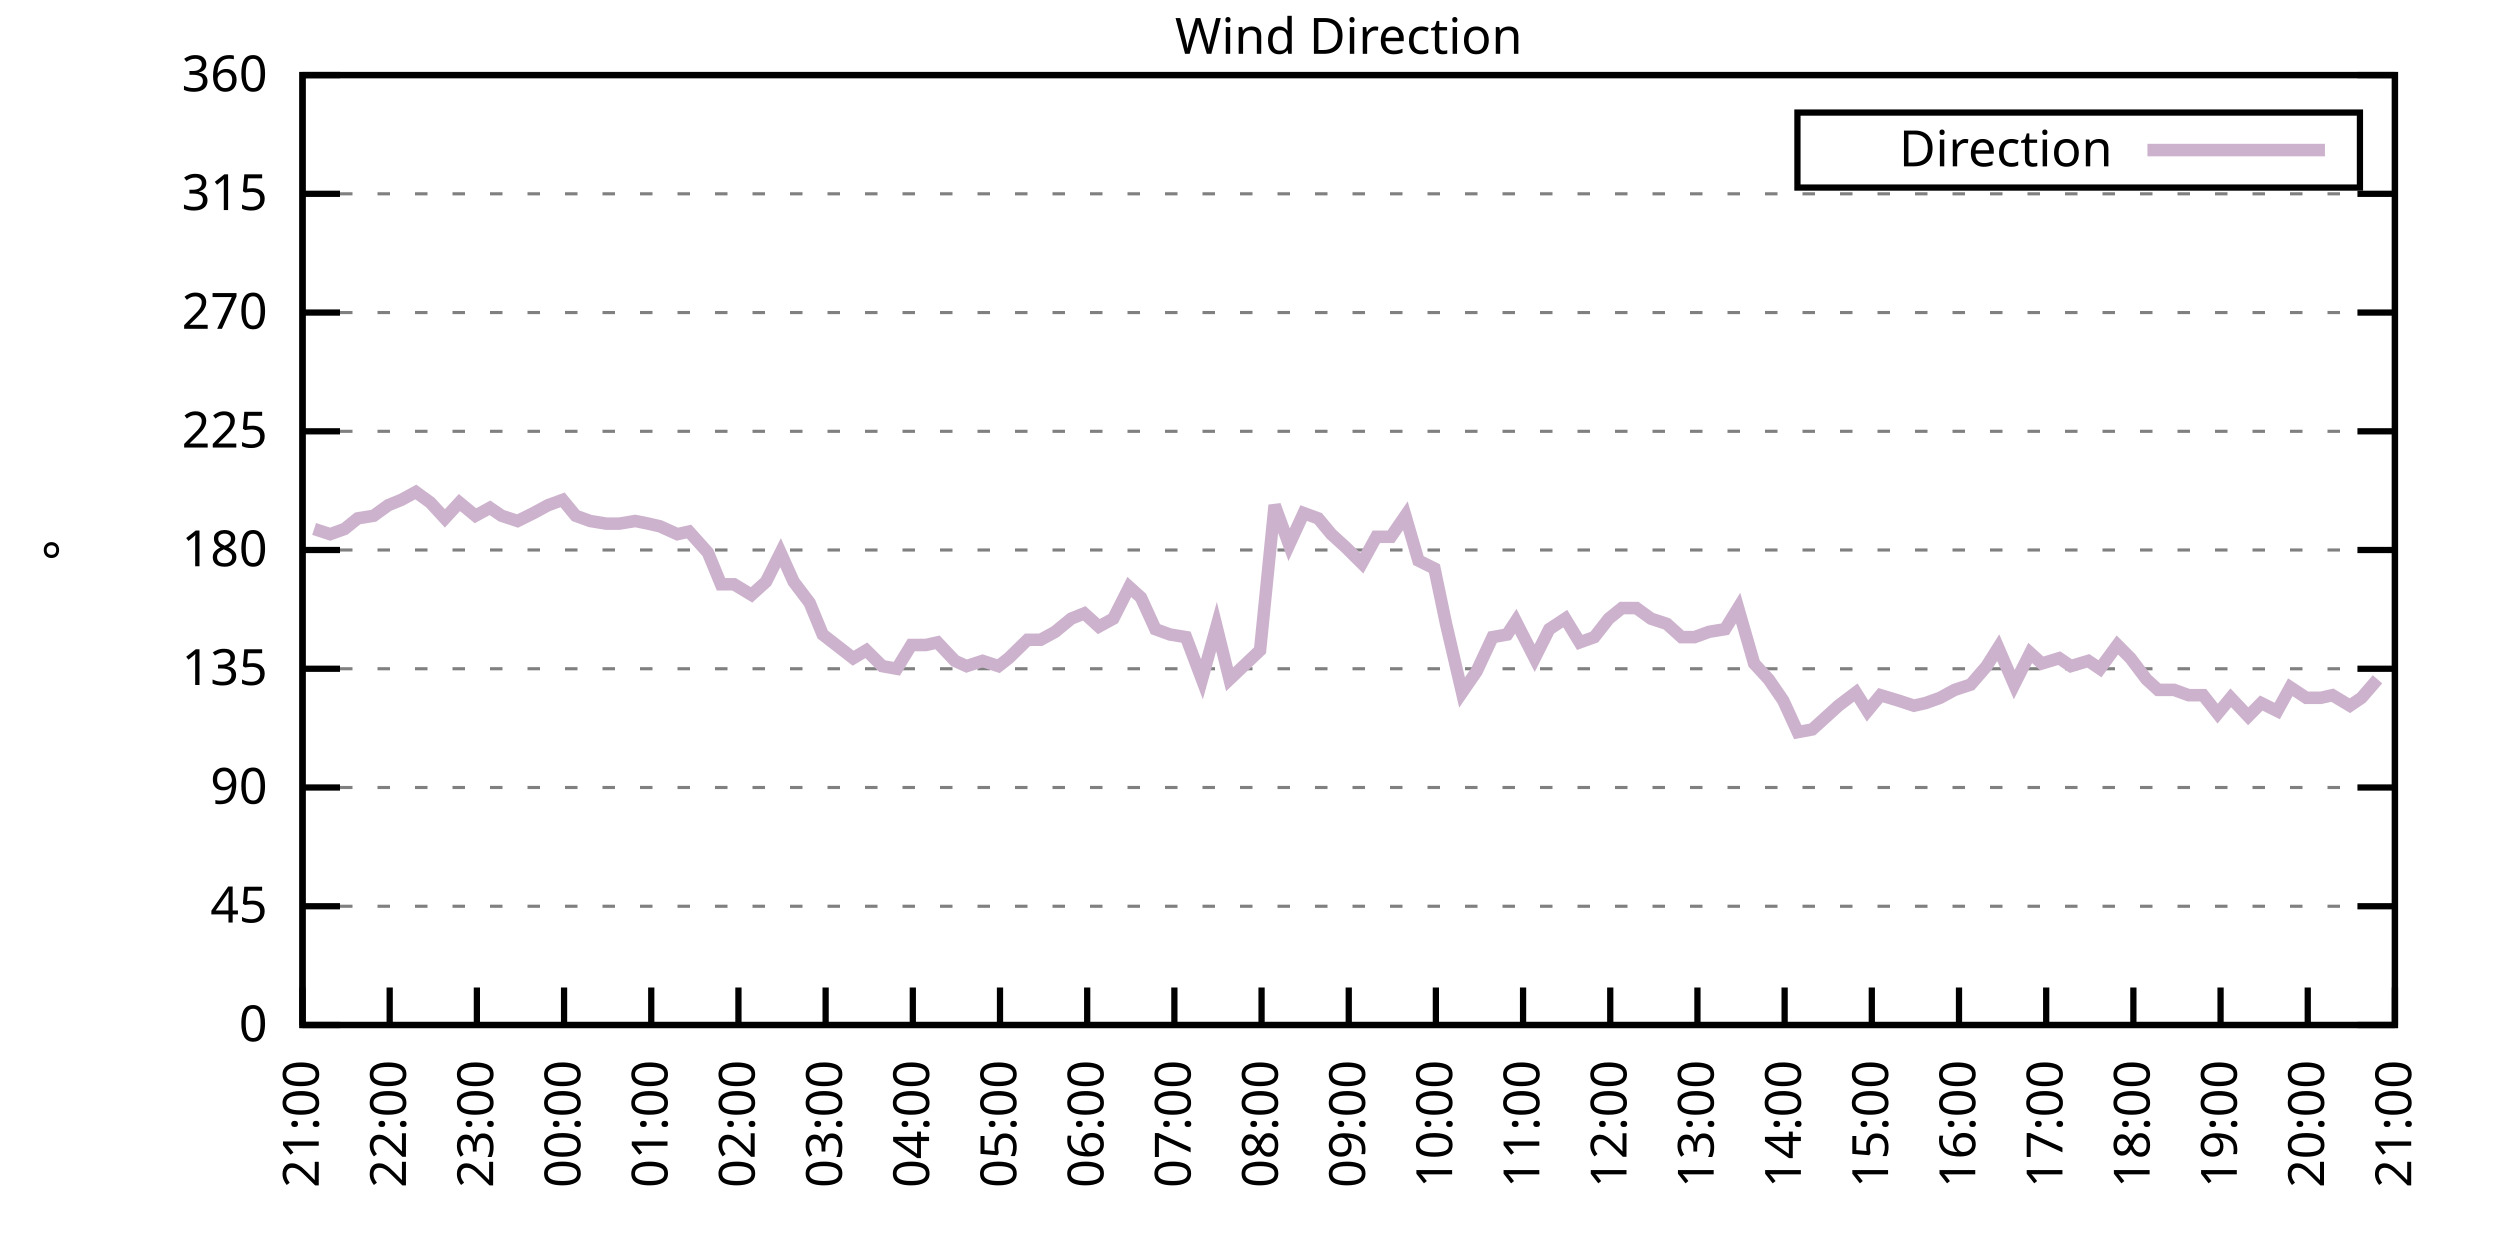
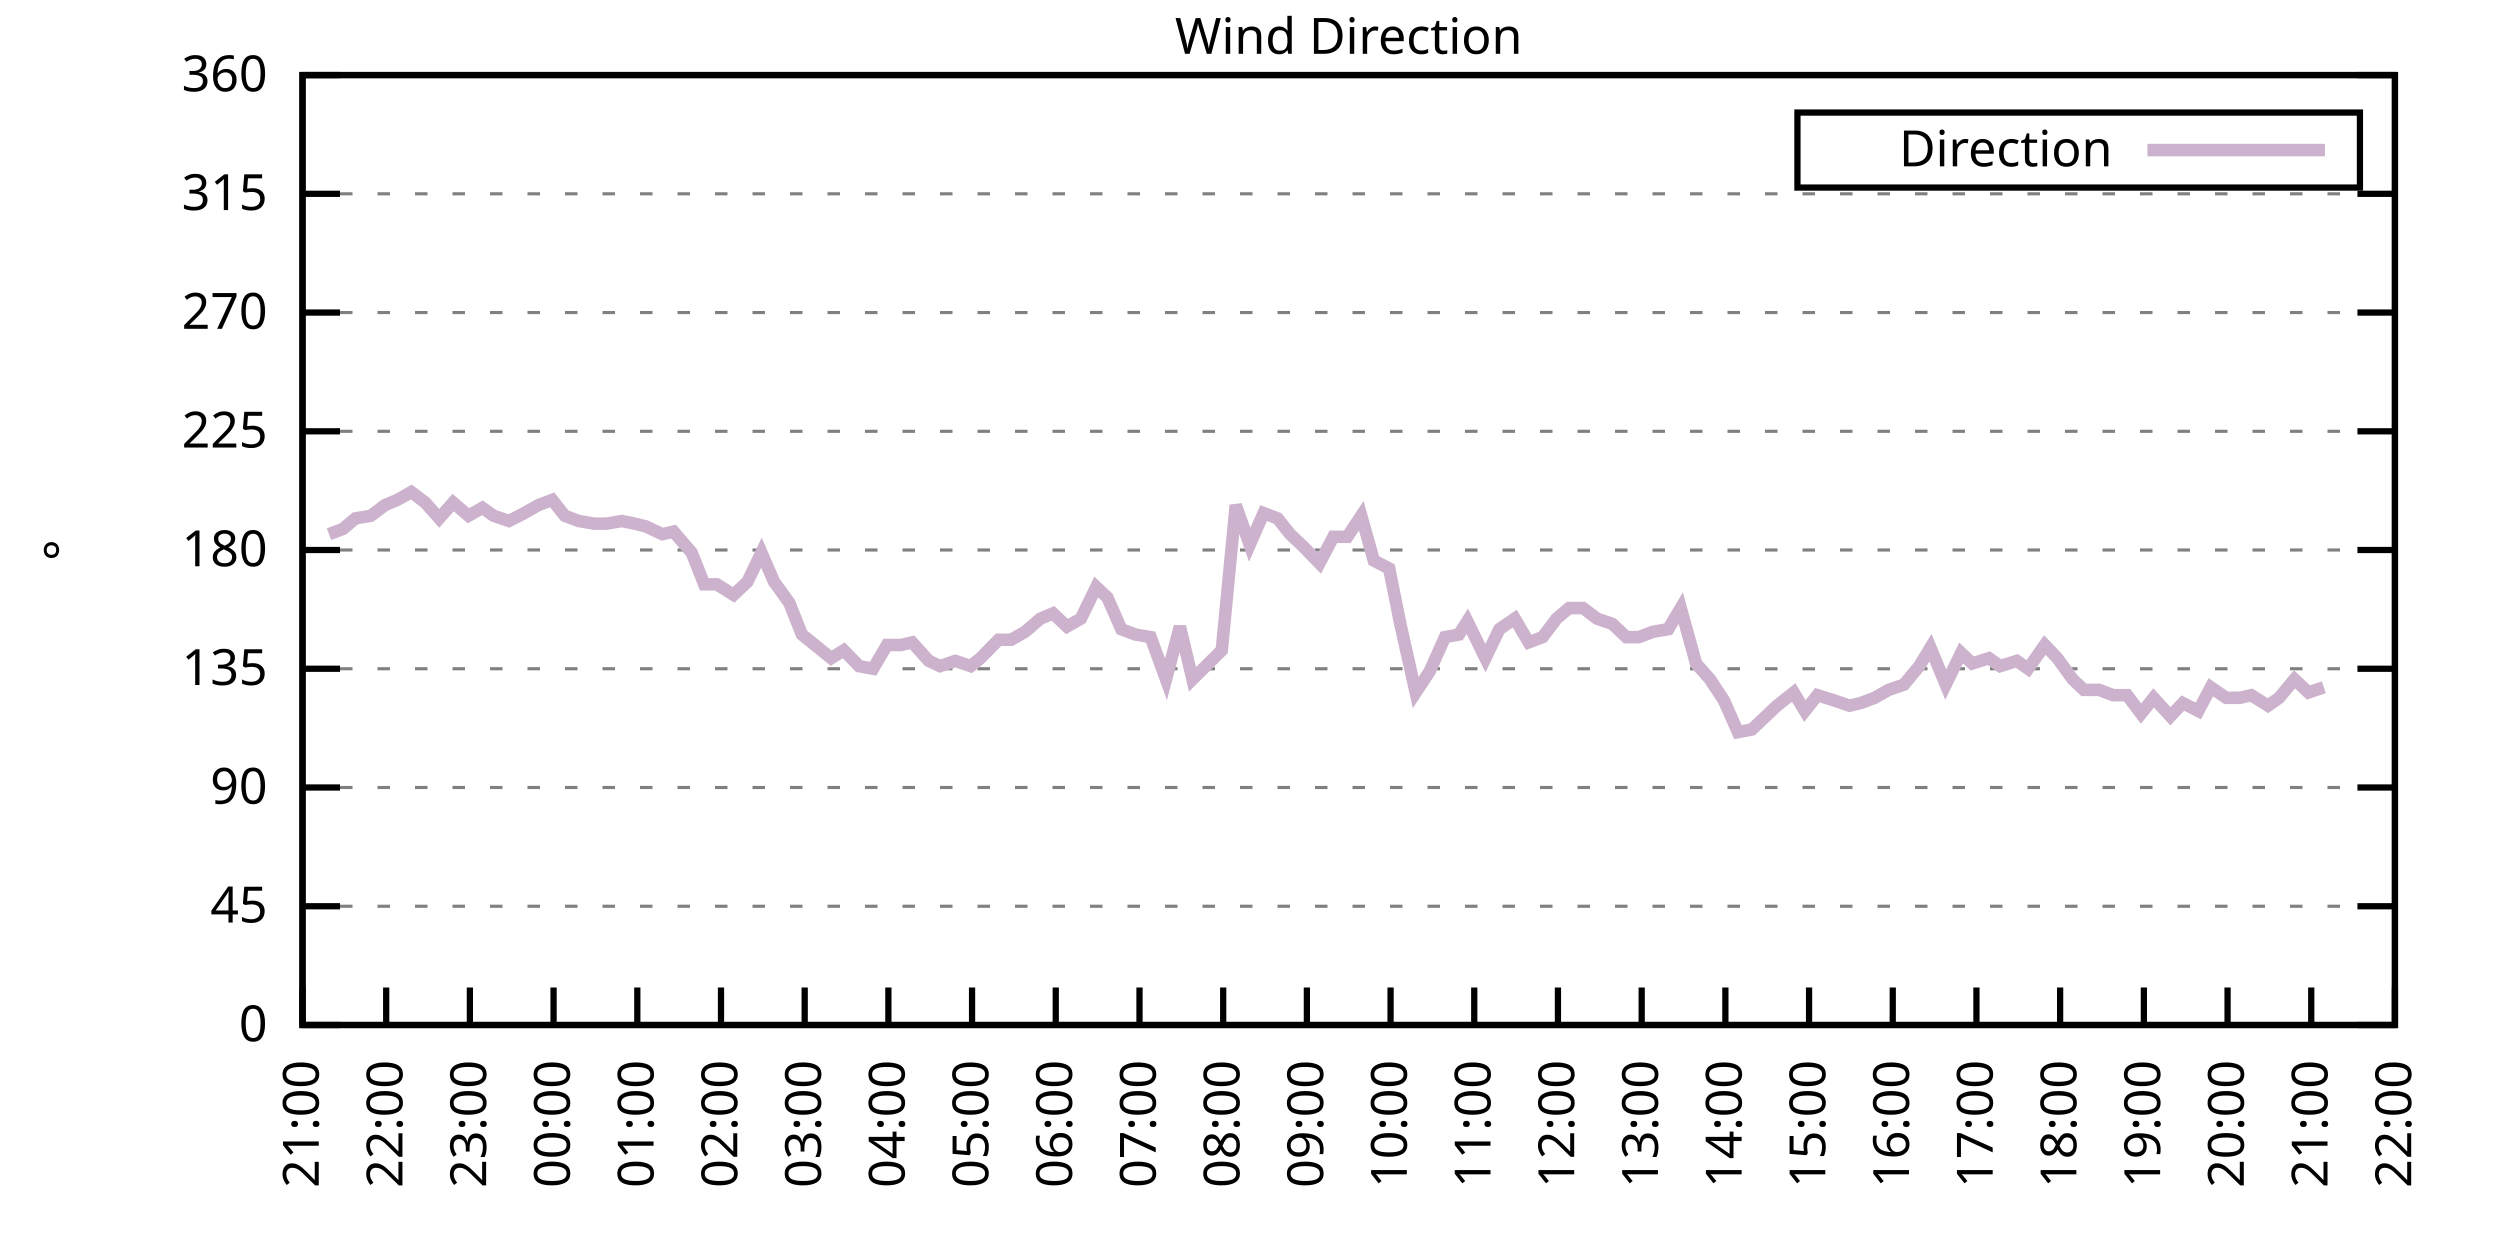
<svg xmlns="http://www.w3.org/2000/svg" xmlns:xlink="http://www.w3.org/1999/xlink" width="400" height="200" viewBox="0 0 400 200">
  <g id="gnuplot_canvas">
    <rect x="0" y="0" width="400" height="200" fill="none" />
    <defs>
      <circle id="gpDot" r="0.5" stroke-width="0.5" stroke="currentColor" />
      <path id="gpPt0" stroke-width="0.333" stroke="currentColor" d="M-1,0 h2 M0,-1 v2" />
      <path id="gpPt1" stroke-width="0.333" stroke="currentColor" d="M-1,-1 L1,1 M1,-1 L-1,1" />
      <path id="gpPt2" stroke-width="0.333" stroke="currentColor" d="M-1,0 L1,0 M0,-1 L0,1 M-1,-1 L1,1 M-1,1 L1,-1" />
      <rect id="gpPt3" stroke-width="0.333" stroke="currentColor" x="-1" y="-1" width="2" height="2" />
      <rect id="gpPt4" stroke-width="0.333" stroke="currentColor" fill="currentColor" x="-1" y="-1" width="2" height="2" />
      <circle id="gpPt5" stroke-width="0.333" stroke="currentColor" cx="0" cy="0" r="1" />
      <use xlink:href="#gpPt5" id="gpPt6" fill="currentColor" stroke="none" />
      <path id="gpPt7" stroke-width="0.333" stroke="currentColor" d="M0,-1.33 L-1.33,0.67 L1.33,0.67 z" />
      <use xlink:href="#gpPt7" id="gpPt8" fill="currentColor" stroke="none" />
      <use xlink:href="#gpPt7" id="gpPt9" stroke="currentColor" transform="rotate(180)" />
      <use xlink:href="#gpPt9" id="gpPt10" fill="currentColor" stroke="none" />
      <use xlink:href="#gpPt3" id="gpPt11" stroke="currentColor" transform="rotate(45)" />
      <use xlink:href="#gpPt11" id="gpPt12" fill="currentColor" stroke="none" />
      <path id="gpPt13" stroke-width="0.333" stroke="currentColor" d="M0,1.330 L1.265,0.411 L0.782,-1.067 L-0.782,-1.076 L-1.265,0.411 z" />
      <use xlink:href="#gpPt13" id="gpPt14" fill="currentColor" stroke="none" />
      <filter id="textbox" filterUnits="objectBoundingBox" x="0" y="0" height="1" width="1">
        <feFlood flood-color="white" flood-opacity="1" result="bgnd" />
        <feComposite in="SourceGraphic" in2="bgnd" operator="atop" />
      </filter>
      <filter id="greybox" filterUnits="objectBoundingBox" x="0" y="0" height="1" width="1">
        <feFlood flood-color="lightgrey" flood-opacity="1" result="grey" />
        <feComposite in="SourceGraphic" in2="grey" operator="atop" />
      </filter>
    </defs>
    <g fill="none" color="white" stroke="currentColor" stroke-width="1.00" stroke-linecap="butt" stroke-linejoin="miter">
</g>
    <g fill="none" color="black" stroke="currentColor" stroke-width="1.00" stroke-linecap="butt" stroke-linejoin="miter">
      <g stroke="none" shape-rendering="crispEdges">
        <polygon fill="rgb(255, 255, 255)" points="48.40,164.00 383.18,164.00 383.18,12.02 48.40,12.02 " />
      </g>
    </g>
    <g fill="none" color="black" stroke="currentColor" stroke-width="1.00" stroke-linecap="butt" stroke-linejoin="miter">
</g>
    <g fill="none" color="black" stroke="black" stroke-width="0.50" stroke-linecap="butt" stroke-linejoin="miter">
</g>
    <g fill="none" color="gray" stroke="currentColor" stroke-width="0.50" stroke-linecap="butt" stroke-linejoin="miter">
      <path stroke="gray" stroke-dasharray="2,4" class="gridline" d="M48.40,164.00 L383.19,164.00  " />
    </g>
    <g fill="none" color="gray" stroke="gray" stroke-width="1.00" stroke-linecap="butt" stroke-linejoin="miter">
</g>
    <g fill="none" color="black" stroke="currentColor" stroke-width="1.00" stroke-linecap="butt" stroke-linejoin="miter">
      <path stroke="black" d="M48.40,164.00 L54.40,164.00 M383.19,164.00 L377.19,164.00  " />
      <g transform="translate(42.80,166.60)" stroke="none" fill="black" font-family="Sans" font-size="8.00" text-anchor="end">
        <text>
          <tspan font-family="Sans"> 0</tspan>
        </text>
      </g>
    </g>
    <g fill="none" color="black" stroke="currentColor" stroke-width="1.00" stroke-linecap="butt" stroke-linejoin="miter">
</g>
    <g fill="none" color="black" stroke="black" stroke-width="0.50" stroke-linecap="butt" stroke-linejoin="miter">
</g>
    <g fill="none" color="gray" stroke="currentColor" stroke-width="0.50" stroke-linecap="butt" stroke-linejoin="miter">
      <path stroke="gray" stroke-dasharray="2,4" class="gridline" d="M48.40,145.00 L383.19,145.00  " />
    </g>
    <g fill="none" color="gray" stroke="gray" stroke-width="1.00" stroke-linecap="butt" stroke-linejoin="miter">
</g>
    <g fill="none" color="black" stroke="currentColor" stroke-width="1.00" stroke-linecap="butt" stroke-linejoin="miter">
      <path stroke="black" d="M48.40,145.00 L54.40,145.00 M383.19,145.00 L377.19,145.00  " />
      <g transform="translate(42.80,147.60)" stroke="none" fill="black" font-family="Sans" font-size="8.00" text-anchor="end">
        <text>
          <tspan font-family="Sans"> 45</tspan>
        </text>
      </g>
    </g>
    <g fill="none" color="black" stroke="currentColor" stroke-width="1.00" stroke-linecap="butt" stroke-linejoin="miter">
</g>
    <g fill="none" color="black" stroke="black" stroke-width="0.50" stroke-linecap="butt" stroke-linejoin="miter">
</g>
    <g fill="none" color="gray" stroke="currentColor" stroke-width="0.50" stroke-linecap="butt" stroke-linejoin="miter">
      <path stroke="gray" stroke-dasharray="2,4" class="gridline" d="M48.40,126.00 L383.19,126.00  " />
    </g>
    <g fill="none" color="gray" stroke="gray" stroke-width="1.00" stroke-linecap="butt" stroke-linejoin="miter">
</g>
    <g fill="none" color="black" stroke="currentColor" stroke-width="1.00" stroke-linecap="butt" stroke-linejoin="miter">
      <path stroke="black" d="M48.40,126.00 L54.40,126.00 M383.19,126.00 L377.19,126.00  " />
      <g transform="translate(42.80,128.60)" stroke="none" fill="black" font-family="Sans" font-size="8.00" text-anchor="end">
        <text>
          <tspan font-family="Sans"> 90</tspan>
        </text>
      </g>
    </g>
    <g fill="none" color="black" stroke="currentColor" stroke-width="1.00" stroke-linecap="butt" stroke-linejoin="miter">
</g>
    <g fill="none" color="black" stroke="black" stroke-width="0.50" stroke-linecap="butt" stroke-linejoin="miter">
</g>
    <g fill="none" color="gray" stroke="currentColor" stroke-width="0.50" stroke-linecap="butt" stroke-linejoin="miter">
      <path stroke="gray" stroke-dasharray="2,4" class="gridline" d="M48.40,107.00 L383.19,107.00  " />
    </g>
    <g fill="none" color="gray" stroke="gray" stroke-width="1.00" stroke-linecap="butt" stroke-linejoin="miter">
</g>
    <g fill="none" color="black" stroke="currentColor" stroke-width="1.00" stroke-linecap="butt" stroke-linejoin="miter">
      <path stroke="black" d="M48.40,107.00 L54.40,107.00 M383.19,107.00 L377.19,107.00  " />
      <g transform="translate(42.80,109.60)" stroke="none" fill="black" font-family="Sans" font-size="8.00" text-anchor="end">
        <text>
          <tspan font-family="Sans"> 135</tspan>
        </text>
      </g>
    </g>
    <g fill="none" color="black" stroke="currentColor" stroke-width="1.00" stroke-linecap="butt" stroke-linejoin="miter">
</g>
    <g fill="none" color="black" stroke="black" stroke-width="0.50" stroke-linecap="butt" stroke-linejoin="miter">
</g>
    <g fill="none" color="gray" stroke="currentColor" stroke-width="0.50" stroke-linecap="butt" stroke-linejoin="miter">
      <path stroke="gray" stroke-dasharray="2,4" class="gridline" d="M48.40,88.00 L383.19,88.00  " />
    </g>
    <g fill="none" color="gray" stroke="gray" stroke-width="1.00" stroke-linecap="butt" stroke-linejoin="miter">
</g>
    <g fill="none" color="black" stroke="currentColor" stroke-width="1.00" stroke-linecap="butt" stroke-linejoin="miter">
      <path stroke="black" d="M48.40,88.00 L54.40,88.00 M383.19,88.00 L377.19,88.00  " />
      <g transform="translate(42.80,90.60)" stroke="none" fill="black" font-family="Sans" font-size="8.00" text-anchor="end">
        <text>
          <tspan font-family="Sans"> 180</tspan>
        </text>
      </g>
    </g>
    <g fill="none" color="black" stroke="currentColor" stroke-width="1.00" stroke-linecap="butt" stroke-linejoin="miter">
</g>
    <g fill="none" color="black" stroke="black" stroke-width="0.50" stroke-linecap="butt" stroke-linejoin="miter">
</g>
    <g fill="none" color="gray" stroke="currentColor" stroke-width="0.50" stroke-linecap="butt" stroke-linejoin="miter">
      <path stroke="gray" stroke-dasharray="2,4" class="gridline" d="M48.40,69.01 L383.19,69.01  " />
    </g>
    <g fill="none" color="gray" stroke="gray" stroke-width="1.00" stroke-linecap="butt" stroke-linejoin="miter">
</g>
    <g fill="none" color="black" stroke="currentColor" stroke-width="1.00" stroke-linecap="butt" stroke-linejoin="miter">
      <path stroke="black" d="M48.40,69.01 L54.40,69.01 M383.19,69.01 L377.19,69.01  " />
      <g transform="translate(42.80,71.61)" stroke="none" fill="black" font-family="Sans" font-size="8.00" text-anchor="end">
        <text>
          <tspan font-family="Sans"> 225</tspan>
        </text>
      </g>
    </g>
    <g fill="none" color="black" stroke="currentColor" stroke-width="1.00" stroke-linecap="butt" stroke-linejoin="miter">
</g>
    <g fill="none" color="black" stroke="black" stroke-width="0.50" stroke-linecap="butt" stroke-linejoin="miter">
</g>
    <g fill="none" color="gray" stroke="currentColor" stroke-width="0.50" stroke-linecap="butt" stroke-linejoin="miter">
      <path stroke="gray" stroke-dasharray="2,4" class="gridline" d="M48.40,50.01 L383.19,50.01  " />
    </g>
    <g fill="none" color="gray" stroke="gray" stroke-width="1.00" stroke-linecap="butt" stroke-linejoin="miter">
</g>
    <g fill="none" color="black" stroke="currentColor" stroke-width="1.00" stroke-linecap="butt" stroke-linejoin="miter">
      <path stroke="black" d="M48.40,50.01 L54.40,50.01 M383.19,50.01 L377.19,50.01  " />
      <g transform="translate(42.80,52.61)" stroke="none" fill="black" font-family="Sans" font-size="8.00" text-anchor="end">
        <text>
          <tspan font-family="Sans"> 270</tspan>
        </text>
      </g>
    </g>
    <g fill="none" color="black" stroke="currentColor" stroke-width="1.00" stroke-linecap="butt" stroke-linejoin="miter">
</g>
    <g fill="none" color="black" stroke="black" stroke-width="0.50" stroke-linecap="butt" stroke-linejoin="miter">
</g>
    <g fill="none" color="gray" stroke="currentColor" stroke-width="0.50" stroke-linecap="butt" stroke-linejoin="miter">
      <path stroke="gray" stroke-dasharray="2,4" class="gridline" d="M48.40,31.01 L383.19,31.01  " />
    </g>
    <g fill="none" color="gray" stroke="gray" stroke-width="1.00" stroke-linecap="butt" stroke-linejoin="miter">
</g>
    <g fill="none" color="black" stroke="currentColor" stroke-width="1.00" stroke-linecap="butt" stroke-linejoin="miter">
      <path stroke="black" d="M48.40,31.01 L54.40,31.01 M383.19,31.01 L377.19,31.01  " />
      <g transform="translate(42.80,33.61)" stroke="none" fill="black" font-family="Sans" font-size="8.00" text-anchor="end">
        <text>
          <tspan font-family="Sans"> 315</tspan>
        </text>
      </g>
    </g>
    <g fill="none" color="black" stroke="currentColor" stroke-width="1.00" stroke-linecap="butt" stroke-linejoin="miter">
</g>
    <g fill="none" color="black" stroke="black" stroke-width="0.50" stroke-linecap="butt" stroke-linejoin="miter">
</g>
    <g fill="none" color="gray" stroke="currentColor" stroke-width="0.50" stroke-linecap="butt" stroke-linejoin="miter">
      <path stroke="gray" stroke-dasharray="2,4" class="gridline" d="M48.40,12.01 L383.19,12.01  " />
    </g>
    <g fill="none" color="gray" stroke="gray" stroke-width="1.00" stroke-linecap="butt" stroke-linejoin="miter">
</g>
    <g fill="none" color="black" stroke="currentColor" stroke-width="1.00" stroke-linecap="butt" stroke-linejoin="miter">
      <path stroke="black" d="M48.40,12.01 L54.40,12.01 M383.19,12.01 L377.19,12.01  " />
      <g transform="translate(42.80,14.61)" stroke="none" fill="black" font-family="Sans" font-size="8.00" text-anchor="end">
        <text>
          <tspan font-family="Sans"> 360</tspan>
        </text>
      </g>
    </g>
    <g fill="none" color="black" stroke="currentColor" stroke-width="1.00" stroke-linecap="butt" stroke-linejoin="miter">
      <path stroke="black" d="M48.40,164.00 L48.40,158.00  " />
      <g transform="translate(51.00,169.60) rotate(270.00)" stroke="none" fill="black" font-family="Sans" font-size="8.00" text-anchor="end">
        <text>
          <tspan font-family="Sans">21:00</tspan>
        </text>
      </g>
    </g>
    <g fill="none" color="black" stroke="currentColor" stroke-width="1.00" stroke-linecap="butt" stroke-linejoin="miter">
-       <path stroke="black" d="M62.35,164.00 L62.35,158.00  " />
-       <g transform="translate(64.95,169.60) rotate(270.00)" stroke="none" fill="black" font-family="Sans" font-size="8.00" text-anchor="end">
+       <path stroke="black" d="M61.79,164.00 L61.79,158.00  " />
+       <g transform="translate(64.39,169.60) rotate(270.00)" stroke="none" fill="black" font-family="Sans" font-size="8.00" text-anchor="end">
        <text>
          <tspan font-family="Sans">22:00</tspan>
        </text>
      </g>
    </g>
    <g fill="none" color="black" stroke="currentColor" stroke-width="1.00" stroke-linecap="butt" stroke-linejoin="miter">
-       <path stroke="black" d="M76.30,164.00 L76.30,158.00  " />
-       <g transform="translate(78.90,169.60) rotate(270.00)" stroke="none" fill="black" font-family="Sans" font-size="8.00" text-anchor="end">
+       <path stroke="black" d="M75.18,164.00 L75.18,158.00  " />
+       <g transform="translate(77.78,169.60) rotate(270.00)" stroke="none" fill="black" font-family="Sans" font-size="8.00" text-anchor="end">
        <text>
          <tspan font-family="Sans">23:00</tspan>
        </text>
      </g>
    </g>
    <g fill="none" color="black" stroke="currentColor" stroke-width="1.00" stroke-linecap="butt" stroke-linejoin="miter">
-       <path stroke="black" d="M90.25,164.00 L90.25,158.00  " />
-       <g transform="translate(92.85,169.60) rotate(270.00)" stroke="none" fill="black" font-family="Sans" font-size="8.00" text-anchor="end">
+       <path stroke="black" d="M88.57,164.00 L88.57,158.00  " />
+       <g transform="translate(91.17,169.60) rotate(270.00)" stroke="none" fill="black" font-family="Sans" font-size="8.00" text-anchor="end">
        <text>
          <tspan font-family="Sans">00:00</tspan>
        </text>
      </g>
    </g>
    <g fill="none" color="black" stroke="currentColor" stroke-width="1.00" stroke-linecap="butt" stroke-linejoin="miter">
-       <path stroke="black" d="M104.20,164.00 L104.20,158.00  " />
-       <g transform="translate(106.80,169.60) rotate(270.00)" stroke="none" fill="black" font-family="Sans" font-size="8.00" text-anchor="end">
+       <path stroke="black" d="M101.97,164.00 L101.97,158.00  " />
+       <g transform="translate(104.57,169.60) rotate(270.00)" stroke="none" fill="black" font-family="Sans" font-size="8.00" text-anchor="end">
        <text>
          <tspan font-family="Sans">01:00</tspan>
        </text>
      </g>
    </g>
    <g fill="none" color="black" stroke="currentColor" stroke-width="1.00" stroke-linecap="butt" stroke-linejoin="miter">
-       <path stroke="black" d="M118.15,164.00 L118.15,158.00  " />
-       <g transform="translate(120.75,169.60) rotate(270.00)" stroke="none" fill="black" font-family="Sans" font-size="8.00" text-anchor="end">
+       <path stroke="black" d="M115.36,164.00 L115.36,158.00  " />
+       <g transform="translate(117.96,169.60) rotate(270.00)" stroke="none" fill="black" font-family="Sans" font-size="8.00" text-anchor="end">
        <text>
          <tspan font-family="Sans">02:00</tspan>
        </text>
      </g>
    </g>
    <g fill="none" color="black" stroke="currentColor" stroke-width="1.00" stroke-linecap="butt" stroke-linejoin="miter">
-       <path stroke="black" d="M132.10,164.00 L132.10,158.00  " />
-       <g transform="translate(134.70,169.60) rotate(270.00)" stroke="none" fill="black" font-family="Sans" font-size="8.00" text-anchor="end">
+       <path stroke="black" d="M128.75,164.00 L128.75,158.00  " />
+       <g transform="translate(131.35,169.60) rotate(270.00)" stroke="none" fill="black" font-family="Sans" font-size="8.00" text-anchor="end">
        <text>
          <tspan font-family="Sans">03:00</tspan>
        </text>
      </g>
    </g>
    <g fill="none" color="black" stroke="currentColor" stroke-width="1.00" stroke-linecap="butt" stroke-linejoin="miter">
-       <path stroke="black" d="M146.05,164.00 L146.05,158.00  " />
-       <g transform="translate(148.65,169.60) rotate(270.00)" stroke="none" fill="black" font-family="Sans" font-size="8.00" text-anchor="end">
+       <path stroke="black" d="M142.14,164.00 L142.14,158.00  " />
+       <g transform="translate(144.74,169.60) rotate(270.00)" stroke="none" fill="black" font-family="Sans" font-size="8.00" text-anchor="end">
        <text>
          <tspan font-family="Sans">04:00</tspan>
        </text>
      </g>
    </g>
    <g fill="none" color="black" stroke="currentColor" stroke-width="1.00" stroke-linecap="butt" stroke-linejoin="miter">
-       <path stroke="black" d="M160.00,164.00 L160.00,158.00  " />
-       <g transform="translate(162.60,169.60) rotate(270.00)" stroke="none" fill="black" font-family="Sans" font-size="8.00" text-anchor="end">
+       <path stroke="black" d="M155.53,164.00 L155.53,158.00  " />
+       <g transform="translate(158.13,169.60) rotate(270.00)" stroke="none" fill="black" font-family="Sans" font-size="8.00" text-anchor="end">
        <text>
          <tspan font-family="Sans">05:00</tspan>
        </text>
      </g>
    </g>
    <g fill="none" color="black" stroke="currentColor" stroke-width="1.00" stroke-linecap="butt" stroke-linejoin="miter">
-       <path stroke="black" d="M173.95,164.00 L173.95,158.00  " />
-       <g transform="translate(176.55,169.60) rotate(270.00)" stroke="none" fill="black" font-family="Sans" font-size="8.00" text-anchor="end">
+       <path stroke="black" d="M168.92,164.00 L168.92,158.00  " />
+       <g transform="translate(171.52,169.60) rotate(270.00)" stroke="none" fill="black" font-family="Sans" font-size="8.00" text-anchor="end">
        <text>
          <tspan font-family="Sans">06:00</tspan>
        </text>
      </g>
    </g>
    <g fill="none" color="black" stroke="currentColor" stroke-width="1.00" stroke-linecap="butt" stroke-linejoin="miter">
-       <path stroke="black" d="M187.90,164.00 L187.90,158.00  " />
-       <g transform="translate(190.50,169.60) rotate(270.00)" stroke="none" fill="black" font-family="Sans" font-size="8.00" text-anchor="end">
+       <path stroke="black" d="M182.32,164.00 L182.32,158.00  " />
+       <g transform="translate(184.92,169.60) rotate(270.00)" stroke="none" fill="black" font-family="Sans" font-size="8.00" text-anchor="end">
        <text>
          <tspan font-family="Sans">07:00</tspan>
        </text>
      </g>
    </g>
    <g fill="none" color="black" stroke="currentColor" stroke-width="1.00" stroke-linecap="butt" stroke-linejoin="miter">
-       <path stroke="black" d="M201.85,164.00 L201.85,158.00  " />
-       <g transform="translate(204.45,169.60) rotate(270.00)" stroke="none" fill="black" font-family="Sans" font-size="8.00" text-anchor="end">
+       <path stroke="black" d="M195.71,164.00 L195.71,158.00  " />
+       <g transform="translate(198.31,169.60) rotate(270.00)" stroke="none" fill="black" font-family="Sans" font-size="8.00" text-anchor="end">
        <text>
          <tspan font-family="Sans">08:00</tspan>
        </text>
      </g>
    </g>
    <g fill="none" color="black" stroke="currentColor" stroke-width="1.00" stroke-linecap="butt" stroke-linejoin="miter">
-       <path stroke="black" d="M215.80,164.00 L215.80,158.00  " />
-       <g transform="translate(218.40,169.60) rotate(270.00)" stroke="none" fill="black" font-family="Sans" font-size="8.00" text-anchor="end">
+       <path stroke="black" d="M209.10,164.00 L209.10,158.00  " />
+       <g transform="translate(211.70,169.60) rotate(270.00)" stroke="none" fill="black" font-family="Sans" font-size="8.00" text-anchor="end">
        <text>
          <tspan font-family="Sans">09:00</tspan>
        </text>
      </g>
    </g>
    <g fill="none" color="black" stroke="currentColor" stroke-width="1.00" stroke-linecap="butt" stroke-linejoin="miter">
-       <path stroke="black" d="M229.74,164.00 L229.74,158.00  " />
-       <g transform="translate(232.34,169.60) rotate(270.00)" stroke="none" fill="black" font-family="Sans" font-size="8.00" text-anchor="end">
+       <path stroke="black" d="M222.49,164.00 L222.49,158.00  " />
+       <g transform="translate(225.09,169.60) rotate(270.00)" stroke="none" fill="black" font-family="Sans" font-size="8.00" text-anchor="end">
        <text>
          <tspan font-family="Sans">10:00</tspan>
        </text>
      </g>
    </g>
    <g fill="none" color="black" stroke="currentColor" stroke-width="1.00" stroke-linecap="butt" stroke-linejoin="miter">
-       <path stroke="black" d="M243.69,164.00 L243.69,158.00  " />
-       <g transform="translate(246.29,169.60) rotate(270.00)" stroke="none" fill="black" font-family="Sans" font-size="8.00" text-anchor="end">
+       <path stroke="black" d="M235.88,164.00 L235.88,158.00  " />
+       <g transform="translate(238.48,169.60) rotate(270.00)" stroke="none" fill="black" font-family="Sans" font-size="8.00" text-anchor="end">
        <text>
          <tspan font-family="Sans">11:00</tspan>
        </text>
      </g>
    </g>
    <g fill="none" color="black" stroke="currentColor" stroke-width="1.00" stroke-linecap="butt" stroke-linejoin="miter">
-       <path stroke="black" d="M257.64,164.00 L257.64,158.00  " />
-       <g transform="translate(260.24,169.60) rotate(270.00)" stroke="none" fill="black" font-family="Sans" font-size="8.00" text-anchor="end">
+       <path stroke="black" d="M249.27,164.00 L249.27,158.00  " />
+       <g transform="translate(251.87,169.60) rotate(270.00)" stroke="none" fill="black" font-family="Sans" font-size="8.00" text-anchor="end">
        <text>
          <tspan font-family="Sans">12:00</tspan>
        </text>
      </g>
    </g>
    <g fill="none" color="black" stroke="currentColor" stroke-width="1.00" stroke-linecap="butt" stroke-linejoin="miter">
-       <path stroke="black" d="M271.59,164.00 L271.59,158.00  " />
-       <g transform="translate(274.19,169.60) rotate(270.00)" stroke="none" fill="black" font-family="Sans" font-size="8.00" text-anchor="end">
+       <path stroke="black" d="M262.67,164.00 L262.67,158.00  " />
+       <g transform="translate(265.27,169.60) rotate(270.00)" stroke="none" fill="black" font-family="Sans" font-size="8.00" text-anchor="end">
        <text>
          <tspan font-family="Sans">13:00</tspan>
        </text>
      </g>
    </g>
    <g fill="none" color="black" stroke="currentColor" stroke-width="1.00" stroke-linecap="butt" stroke-linejoin="miter">
-       <path stroke="black" d="M285.54,164.00 L285.54,158.00  " />
-       <g transform="translate(288.14,169.60) rotate(270.00)" stroke="none" fill="black" font-family="Sans" font-size="8.00" text-anchor="end">
+       <path stroke="black" d="M276.06,164.00 L276.06,158.00  " />
+       <g transform="translate(278.66,169.60) rotate(270.00)" stroke="none" fill="black" font-family="Sans" font-size="8.00" text-anchor="end">
        <text>
          <tspan font-family="Sans">14:00</tspan>
        </text>
      </g>
    </g>
    <g fill="none" color="black" stroke="currentColor" stroke-width="1.00" stroke-linecap="butt" stroke-linejoin="miter">
-       <path stroke="black" d="M299.49,164.00 L299.49,158.00  " />
-       <g transform="translate(302.09,169.60) rotate(270.00)" stroke="none" fill="black" font-family="Sans" font-size="8.00" text-anchor="end">
+       <path stroke="black" d="M289.45,164.00 L289.45,158.00  " />
+       <g transform="translate(292.05,169.60) rotate(270.00)" stroke="none" fill="black" font-family="Sans" font-size="8.00" text-anchor="end">
        <text>
          <tspan font-family="Sans">15:00</tspan>
        </text>
      </g>
    </g>
    <g fill="none" color="black" stroke="currentColor" stroke-width="1.00" stroke-linecap="butt" stroke-linejoin="miter">
-       <path stroke="black" d="M313.44,164.00 L313.44,158.00  " />
-       <g transform="translate(316.04,169.60) rotate(270.00)" stroke="none" fill="black" font-family="Sans" font-size="8.00" text-anchor="end">
+       <path stroke="black" d="M302.84,164.00 L302.84,158.00  " />
+       <g transform="translate(305.44,169.60) rotate(270.00)" stroke="none" fill="black" font-family="Sans" font-size="8.00" text-anchor="end">
        <text>
          <tspan font-family="Sans">16:00</tspan>
        </text>
      </g>
    </g>
    <g fill="none" color="black" stroke="currentColor" stroke-width="1.00" stroke-linecap="butt" stroke-linejoin="miter">
-       <path stroke="black" d="M327.39,164.00 L327.39,158.00  " />
-       <g transform="translate(329.99,169.60) rotate(270.00)" stroke="none" fill="black" font-family="Sans" font-size="8.00" text-anchor="end">
+       <path stroke="black" d="M316.23,164.00 L316.23,158.00  " />
+       <g transform="translate(318.83,169.60) rotate(270.00)" stroke="none" fill="black" font-family="Sans" font-size="8.00" text-anchor="end">
        <text>
          <tspan font-family="Sans">17:00</tspan>
        </text>
      </g>
    </g>
    <g fill="none" color="black" stroke="currentColor" stroke-width="1.00" stroke-linecap="butt" stroke-linejoin="miter">
-       <path stroke="black" d="M341.34,164.00 L341.34,158.00  " />
-       <g transform="translate(343.94,169.60) rotate(270.00)" stroke="none" fill="black" font-family="Sans" font-size="8.00" text-anchor="end">
+       <path stroke="black" d="M329.62,164.00 L329.62,158.00  " />
+       <g transform="translate(332.22,169.60) rotate(270.00)" stroke="none" fill="black" font-family="Sans" font-size="8.00" text-anchor="end">
        <text>
          <tspan font-family="Sans">18:00</tspan>
        </text>
      </g>
    </g>
    <g fill="none" color="black" stroke="currentColor" stroke-width="1.00" stroke-linecap="butt" stroke-linejoin="miter">
-       <path stroke="black" d="M355.29,164.00 L355.29,158.00  " />
-       <g transform="translate(357.89,169.60) rotate(270.00)" stroke="none" fill="black" font-family="Sans" font-size="8.00" text-anchor="end">
+       <path stroke="black" d="M343.02,164.00 L343.02,158.00  " />
+       <g transform="translate(345.62,169.60) rotate(270.00)" stroke="none" fill="black" font-family="Sans" font-size="8.00" text-anchor="end">
        <text>
          <tspan font-family="Sans">19:00</tspan>
        </text>
      </g>
    </g>
    <g fill="none" color="black" stroke="currentColor" stroke-width="1.00" stroke-linecap="butt" stroke-linejoin="miter">
-       <path stroke="black" d="M369.24,164.00 L369.24,158.00  " />
-       <g transform="translate(371.84,169.60) rotate(270.00)" stroke="none" fill="black" font-family="Sans" font-size="8.00" text-anchor="end">
+       <path stroke="black" d="M356.41,164.00 L356.41,158.00  " />
+       <g transform="translate(359.01,169.60) rotate(270.00)" stroke="none" fill="black" font-family="Sans" font-size="8.00" text-anchor="end">
        <text>
          <tspan font-family="Sans">20:00</tspan>
+         </text>
+       </g>
+     </g>
+     <g fill="none" color="black" stroke="currentColor" stroke-width="1.00" stroke-linecap="butt" stroke-linejoin="miter">
+       <path stroke="black" d="M369.80,164.00 L369.80,158.00  " />
+       <g transform="translate(372.40,169.60) rotate(270.00)" stroke="none" fill="black" font-family="Sans" font-size="8.00" text-anchor="end">
+         <text>
+           <tspan font-family="Sans">21:00</tspan>
        </text>
      </g>
    </g>
    <g fill="none" color="black" stroke="currentColor" stroke-width="1.00" stroke-linecap="butt" stroke-linejoin="miter">
      <path stroke="black" d="M383.19,164.00 L383.19,158.00  " />
      <g transform="translate(385.79,169.60) rotate(270.00)" stroke="none" fill="black" font-family="Sans" font-size="8.00" text-anchor="end">
        <text>
-           <tspan font-family="Sans">21:00</tspan>
+           <tspan font-family="Sans">22:00</tspan>
        </text>
      </g>
    </g>
    <g fill="none" color="black" stroke="currentColor" stroke-width="1.00" stroke-linecap="butt" stroke-linejoin="miter">
</g>
    <g fill="none" color="black" stroke="currentColor" stroke-width="1.00" stroke-linecap="butt" stroke-linejoin="miter">
      <path stroke="black" d="M48.40,12.01 L48.40,164.00 L383.19,164.00 L383.19,12.01 L48.40,12.01 Z  " />
    </g>
    <g fill="none" color="black" stroke="currentColor" stroke-width="1.00" stroke-linecap="butt" stroke-linejoin="miter">
</g>
    <g fill="none" color="black" stroke="currentColor" stroke-width="1.00" stroke-linecap="butt" stroke-linejoin="miter">
      <path stroke="black" d="M287.59,30.01 L287.59,18.01 L377.59,18.01 L377.59,30.01 L287.59,30.01 Z  " />
    </g>
    <g id="Wind_direction_plot_1">
      <g fill="none" color="white" stroke="black" stroke-width="2.00" stroke-linecap="butt" stroke-linejoin="miter">
</g>
      <g fill="none" color="black" stroke="currentColor" stroke-width="2.00" stroke-linecap="butt" stroke-linejoin="miter">
        <g transform="translate(337.99,26.61)" stroke="none" fill="black" font-family="Sans" font-size="8.00" text-anchor="end">
          <text>
            <tspan font-family="Sans">Direction</tspan>
          </text>
        </g>
      </g>
      <g fill="none" color="black" stroke="currentColor" stroke-width="2.00" stroke-linecap="butt" stroke-linejoin="miter">
-         <path stroke="rgb(204, 178, 204)" d="M343.59,24.01 L371.99,24.01 M50.26,84.63 L52.82,85.47 L55.14,84.63 L57.23,82.94 L59.79,82.52 L62.12,80.83   L64.21,79.98 L66.53,78.72 L68.86,80.41 L71.18,82.94 L73.51,80.41 L76.07,82.52 L78.39,81.25 L80.25,82.52   L82.81,83.36 L85.37,82.09 L87.69,80.83 L90.02,79.98 L92.11,82.52 L94.43,83.36 L96.99,83.78 L99.08,83.78   L101.64,83.36 L103.73,83.78 L105.59,84.21 L108.38,85.47 L110.24,85.05 L113.27,88.43 L115.36,93.49 L117.45,93.49   L120.24,95.18 L122.57,93.07 L124.89,88.43 L126.98,93.07 L129.54,96.45 L131.63,101.52 L136.51,105.31 L138.61,104.05   L141.16,106.58 L143.49,107.00 L145.81,103.20 L148.14,103.20 L150.00,102.78 L152.79,105.74 L154.65,106.58 L157.21,105.74   L159.76,106.58 L161.39,105.31 L164.41,102.36 L166.51,102.36 L168.83,101.09 L171.39,98.98 L173.48,98.14 L175.81,100.25   L178.13,98.98 L180.69,93.92 L182.55,95.60 L184.87,100.67 L187.20,101.52 L189.76,101.94 L192.31,108.69 L194.64,100.25   L196.73,108.69 L201.61,104.05 L203.94,80.83 L206.26,87.16 L208.59,82.09 L210.91,82.94 L213.01,85.47 L215.33,87.58   L217.89,90.12 L220.21,85.89 L222.54,85.89 L224.86,82.52 L226.95,89.69 L229.51,90.96 L231.37,99.83 L233.93,110.80   L236.25,107.43 L238.81,101.94 L241.14,101.52 L242.53,99.40 L245.55,105.31 L247.88,100.67 L250.44,98.98 L252.76,102.78   L255.09,101.94 L257.41,98.98 L259.50,97.29 L261.83,97.29 L264.15,98.98 L266.71,99.83 L269.04,101.94 L271.13,101.94   L273.45,101.09 L276.01,100.67 L278.10,97.29 L280.66,106.16 L282.99,108.69 L285.31,112.07 L287.64,117.14 L289.96,116.71   L291.82,115.03 L294.15,112.91 L296.94,110.80 L298.80,113.76 L300.89,111.23 L303.68,112.07 L306.23,112.91 L308.09,112.49   L310.42,111.65 L312.74,110.38 L315.30,109.54 L317.86,106.58 L319.72,103.63 L322.28,109.54 L324.83,104.47 L326.69,106.16   L329.48,105.31 L331.34,106.58 L334.13,105.74 L335.99,107.00 L338.78,103.20 L340.88,105.31 L343.43,108.69 L345.29,110.38   L347.85,110.38 L350.18,111.23 L352.50,111.23 L354.83,114.18 L356.92,111.65 L359.71,114.60 L361.80,112.49 L364.36,113.76   L366.45,109.96 L369.01,111.65 L371.33,111.65 L373.19,111.23 L375.98,112.91 L377.84,111.65 L380.40,108.69  " />
+         <path stroke="rgb(204, 178, 204)" d="M343.59,24.01 L371.99,24.01 M52.64,85.47 L54.87,84.63 L56.88,82.94 L59.34,82.52 L61.57,80.83 L63.58,79.98   L65.81,78.72 L68.04,80.41 L70.27,82.94 L72.50,80.41 L74.96,82.52 L77.19,81.25 L78.98,82.52 L81.43,83.36   L83.89,82.09 L86.12,80.83 L88.35,79.98 L90.36,82.52 L92.59,83.36 L95.05,83.78 L97.06,83.78 L99.51,83.36   L101.52,83.78 L103.31,84.21 L105.98,85.47 L107.77,85.05 L110.67,88.43 L112.68,93.49 L114.69,93.49 L117.37,95.18   L119.60,93.07 L121.83,88.43 L123.84,93.07 L126.29,96.45 L128.30,101.52 L132.99,105.31 L135.00,104.05 L137.45,106.58   L139.69,107.00 L141.92,103.20 L144.15,103.20 L145.94,102.78 L148.61,105.74 L150.40,106.58 L152.85,105.74 L155.31,106.58   L156.87,105.31 L159.77,102.36 L161.78,102.36 L164.01,101.09 L166.47,98.98 L168.48,98.14 L170.71,100.25 L172.94,98.98   L175.40,93.92 L177.18,95.60 L179.41,100.67 L181.65,101.52 L184.10,101.94 L186.56,108.69 L188.79,100.25 L190.80,108.69   L195.48,104.05 L197.72,80.83 L199.95,87.16 L202.18,82.09 L204.41,82.94 L206.42,85.47 L208.65,87.58 L211.11,90.12   L213.34,85.89 L215.57,85.89 L217.80,82.52 L219.81,89.69 L222.27,90.96 L224.05,99.83 L226.51,110.80 L228.74,107.43   L231.20,101.94 L233.43,101.52 L234.77,99.40 L237.67,105.31 L239.90,100.67 L242.36,98.98 L244.59,102.78 L246.82,101.94   L249.05,98.98 L251.06,97.29 L253.29,97.29 L255.52,98.98 L257.98,99.83 L260.21,101.94 L262.22,101.94 L264.45,101.09   L266.91,100.67 L268.92,97.29 L271.37,106.16 L273.60,108.69 L275.83,112.07 L278.07,117.14 L280.30,116.71 L282.08,115.03   L284.32,112.91 L286.99,110.80 L288.78,113.76 L290.79,111.23 L293.47,112.07 L295.92,112.91 L297.71,112.49 L299.94,111.65   L302.17,110.38 L304.63,109.54 L307.08,106.58 L308.87,103.63 L311.32,109.54 L313.78,104.47 L315.56,106.16 L318.24,105.31   L320.03,106.58 L322.70,105.74 L324.49,107.00 L327.17,103.20 L329.18,105.31 L331.63,108.69 L333.42,110.38 L335.87,110.38   L338.10,111.23 L340.34,111.23 L342.57,114.18 L344.58,111.65 L347.26,114.60 L349.26,112.49 L351.72,113.76 L353.73,109.96   L356.18,111.65 L358.42,111.65 L360.20,111.23 L362.88,112.91 L364.66,111.65 L367.12,108.69 L369.35,110.80 L371.81,109.96    " />
      </g>
    </g>
    <g fill="none" color="black" stroke="currentColor" stroke-width="2.00" stroke-linecap="butt" stroke-linejoin="miter">
</g>
    <g fill="none" color="black" stroke="black" stroke-width="1.00" stroke-linecap="butt" stroke-linejoin="miter">
</g>
    <g fill="none" color="black" stroke="currentColor" stroke-width="1.00" stroke-linecap="butt" stroke-linejoin="miter">
      <path stroke="black" d="M48.40,12.01 L48.40,164.00 L383.19,164.00 L383.19,12.01 L48.40,12.01 Z  " />
      <g transform="translate(12.80,88.01) rotate(270.00)" stroke="none" fill="black" font-family="Sans" font-size="8.00" text-anchor="middle">
        <text>
          <tspan font-family="Sans">°</tspan>
        </text>
      </g>
    </g>
    <g fill="none" color="black" stroke="currentColor" stroke-width="1.00" stroke-linecap="butt" stroke-linejoin="miter">
</g>
    <g fill="none" color="black" stroke="currentColor" stroke-width="1.00" stroke-linecap="butt" stroke-linejoin="miter">
      <g transform="translate(215.79,8.61)" stroke="none" fill="black" font-family="Sans" font-size="8.00" text-anchor="middle">
        <text>
          <tspan font-family="Sans">Wind Direction</tspan>
        </text>
      </g>
    </g>
    <g fill="none" color="black" stroke="currentColor" stroke-width="1.00" stroke-linecap="butt" stroke-linejoin="miter">
</g>
  </g>
</svg>
